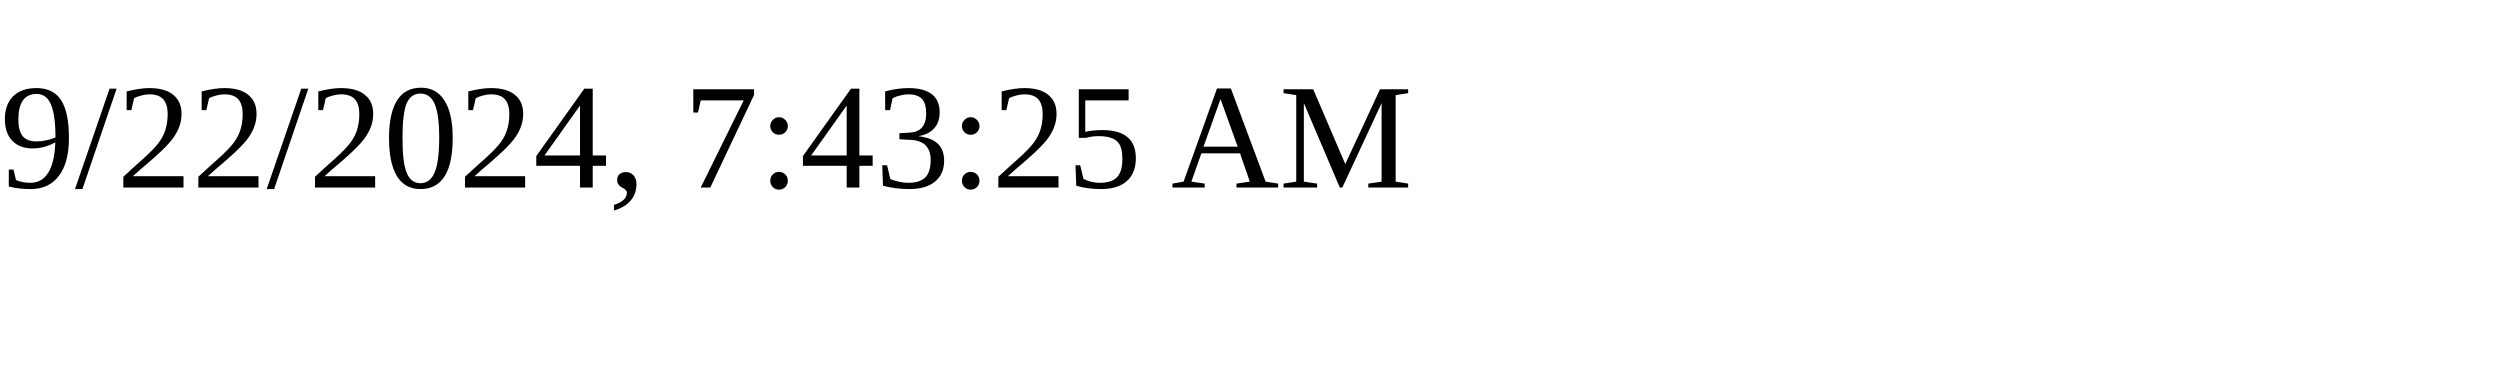
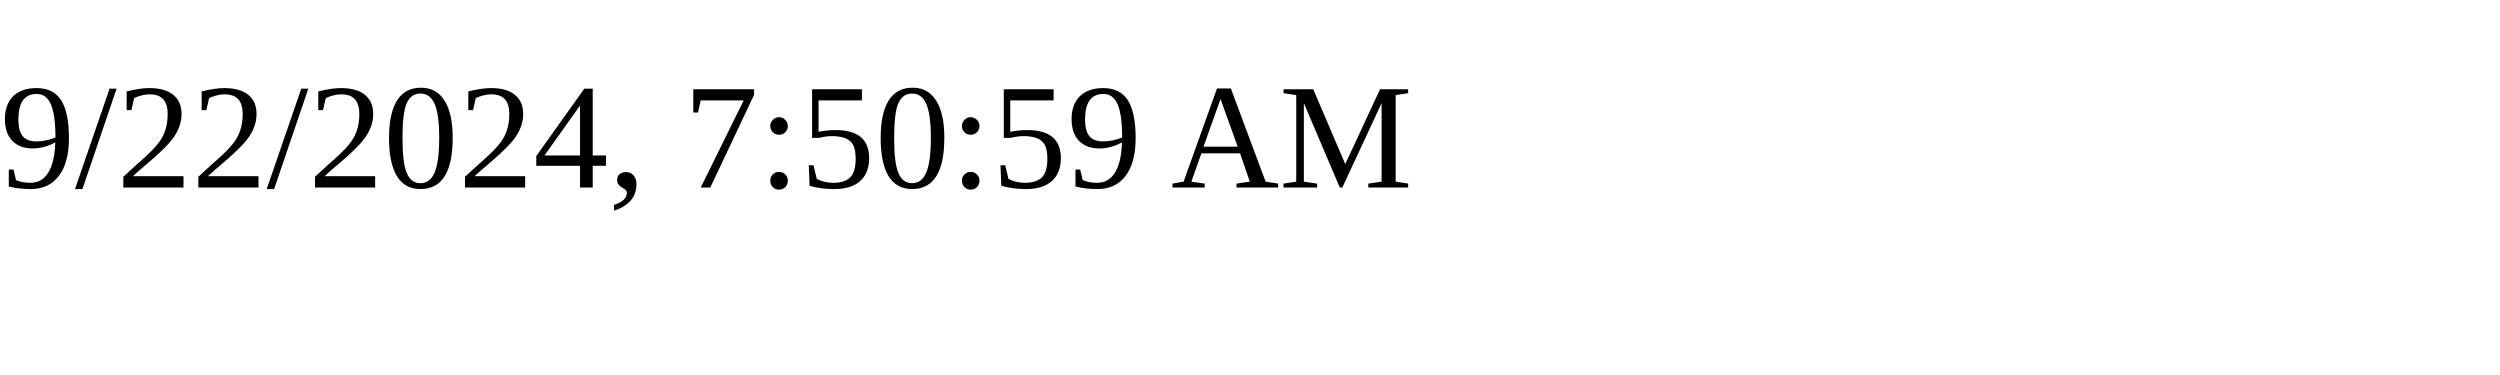
<svg xmlns="http://www.w3.org/2000/svg" height="30" width="200">
-   <text x="0" y="15">9/22/2024, 7:43:25 AM</text>
+   <text x="0" y="15">9/22/2024, 7:50:59 AM</text>
</svg>
